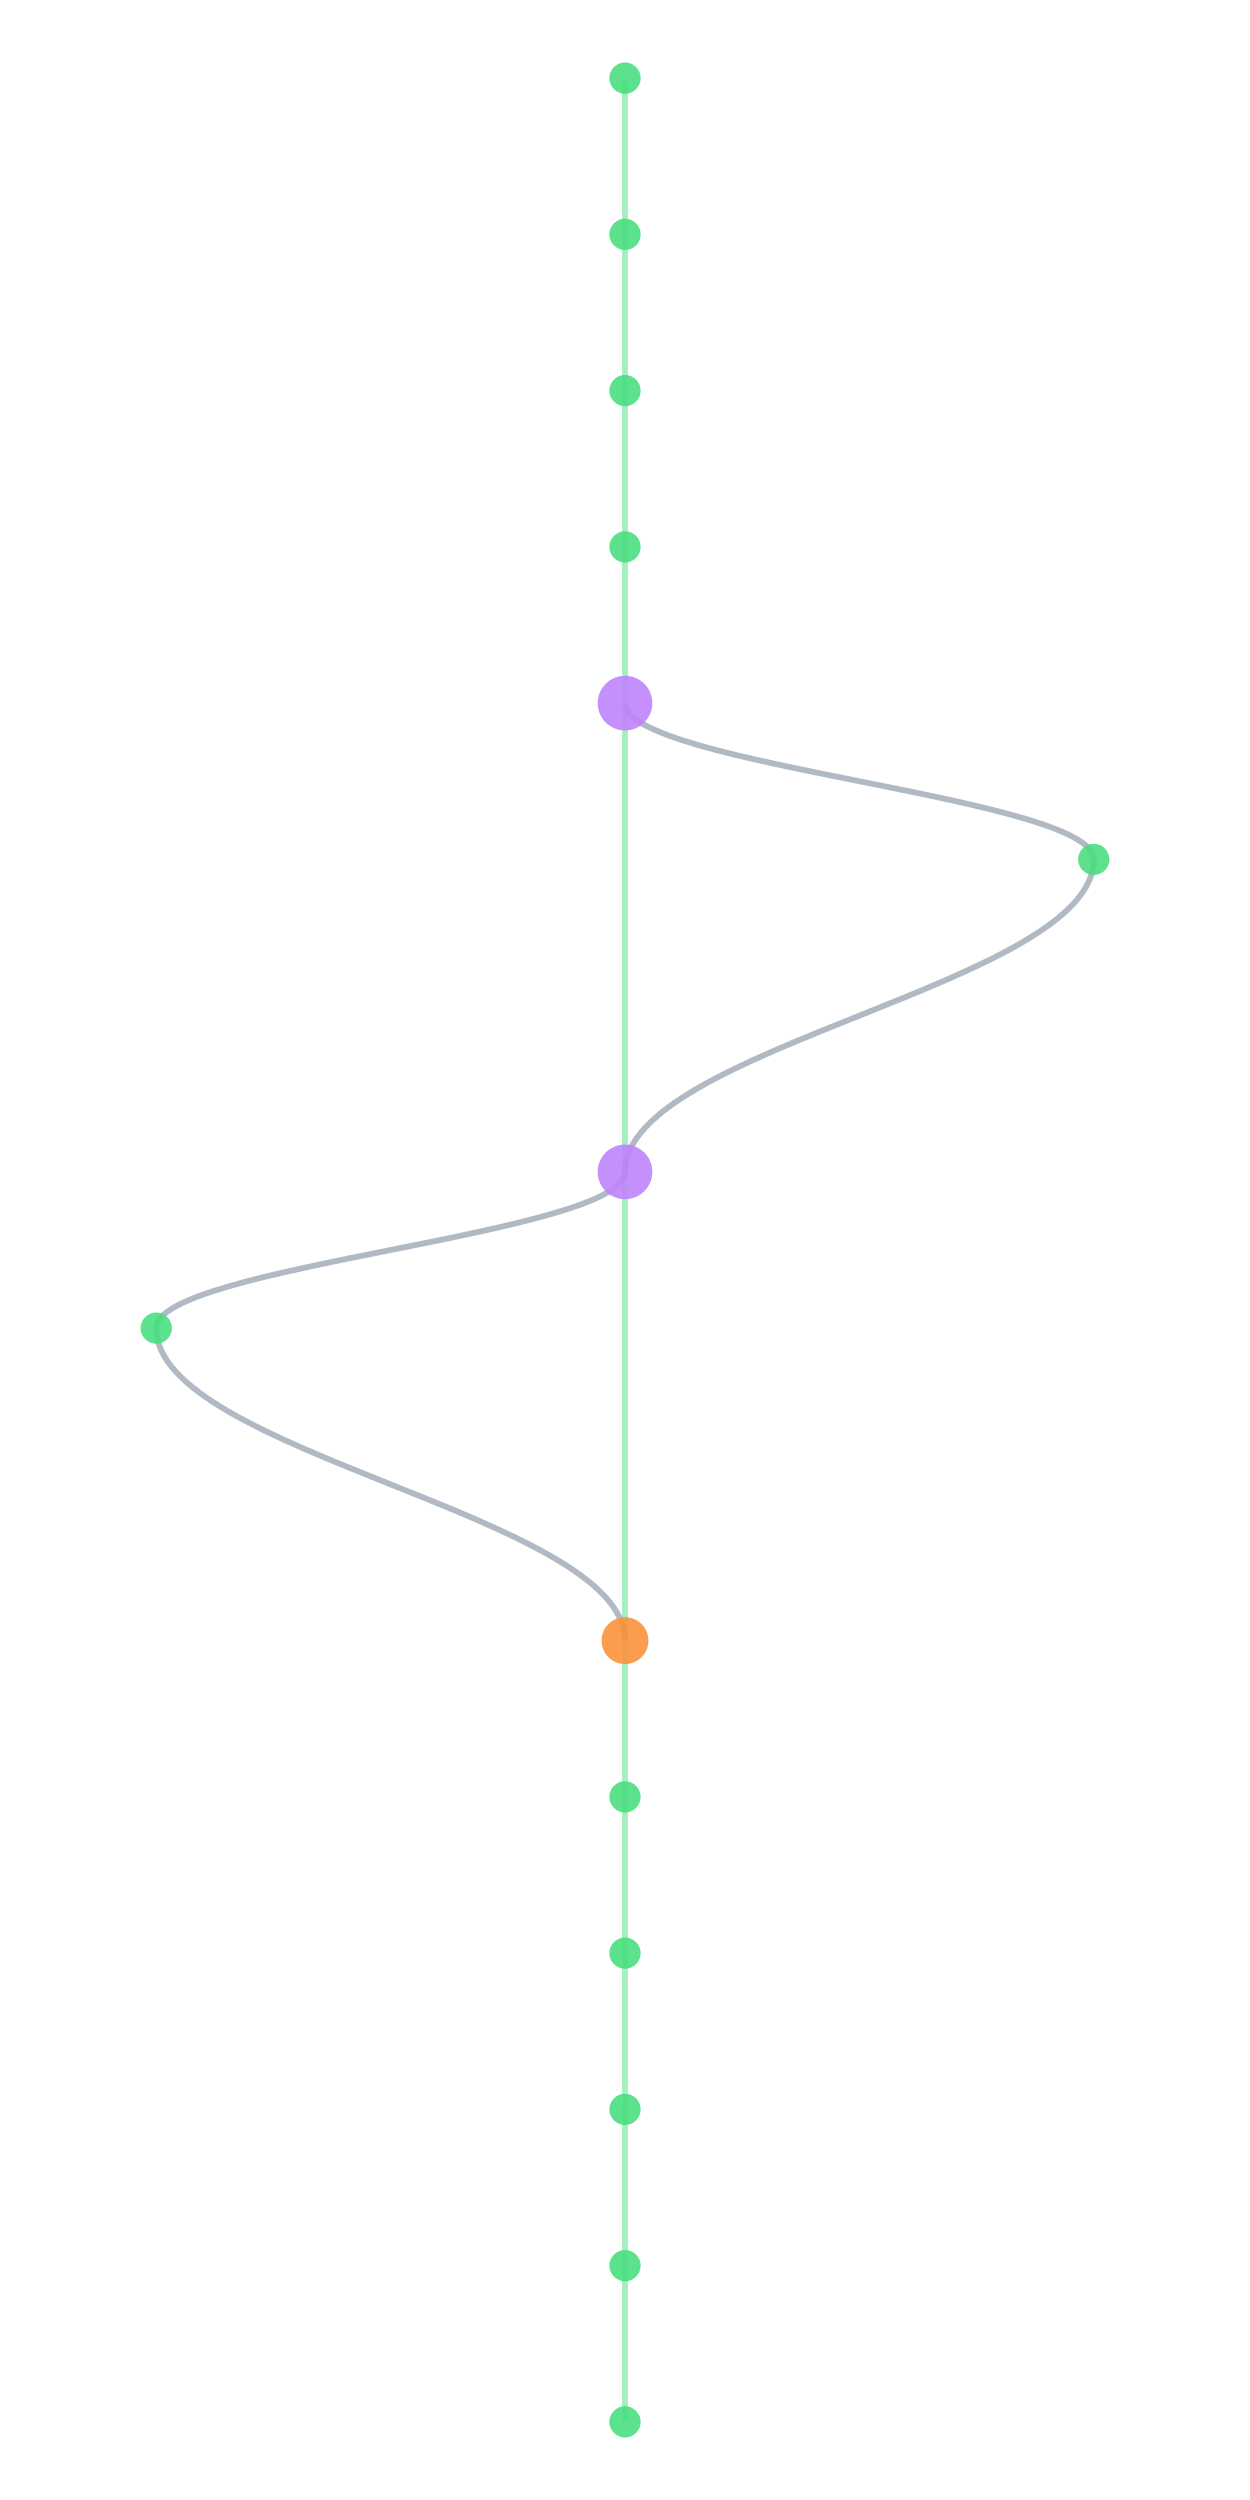
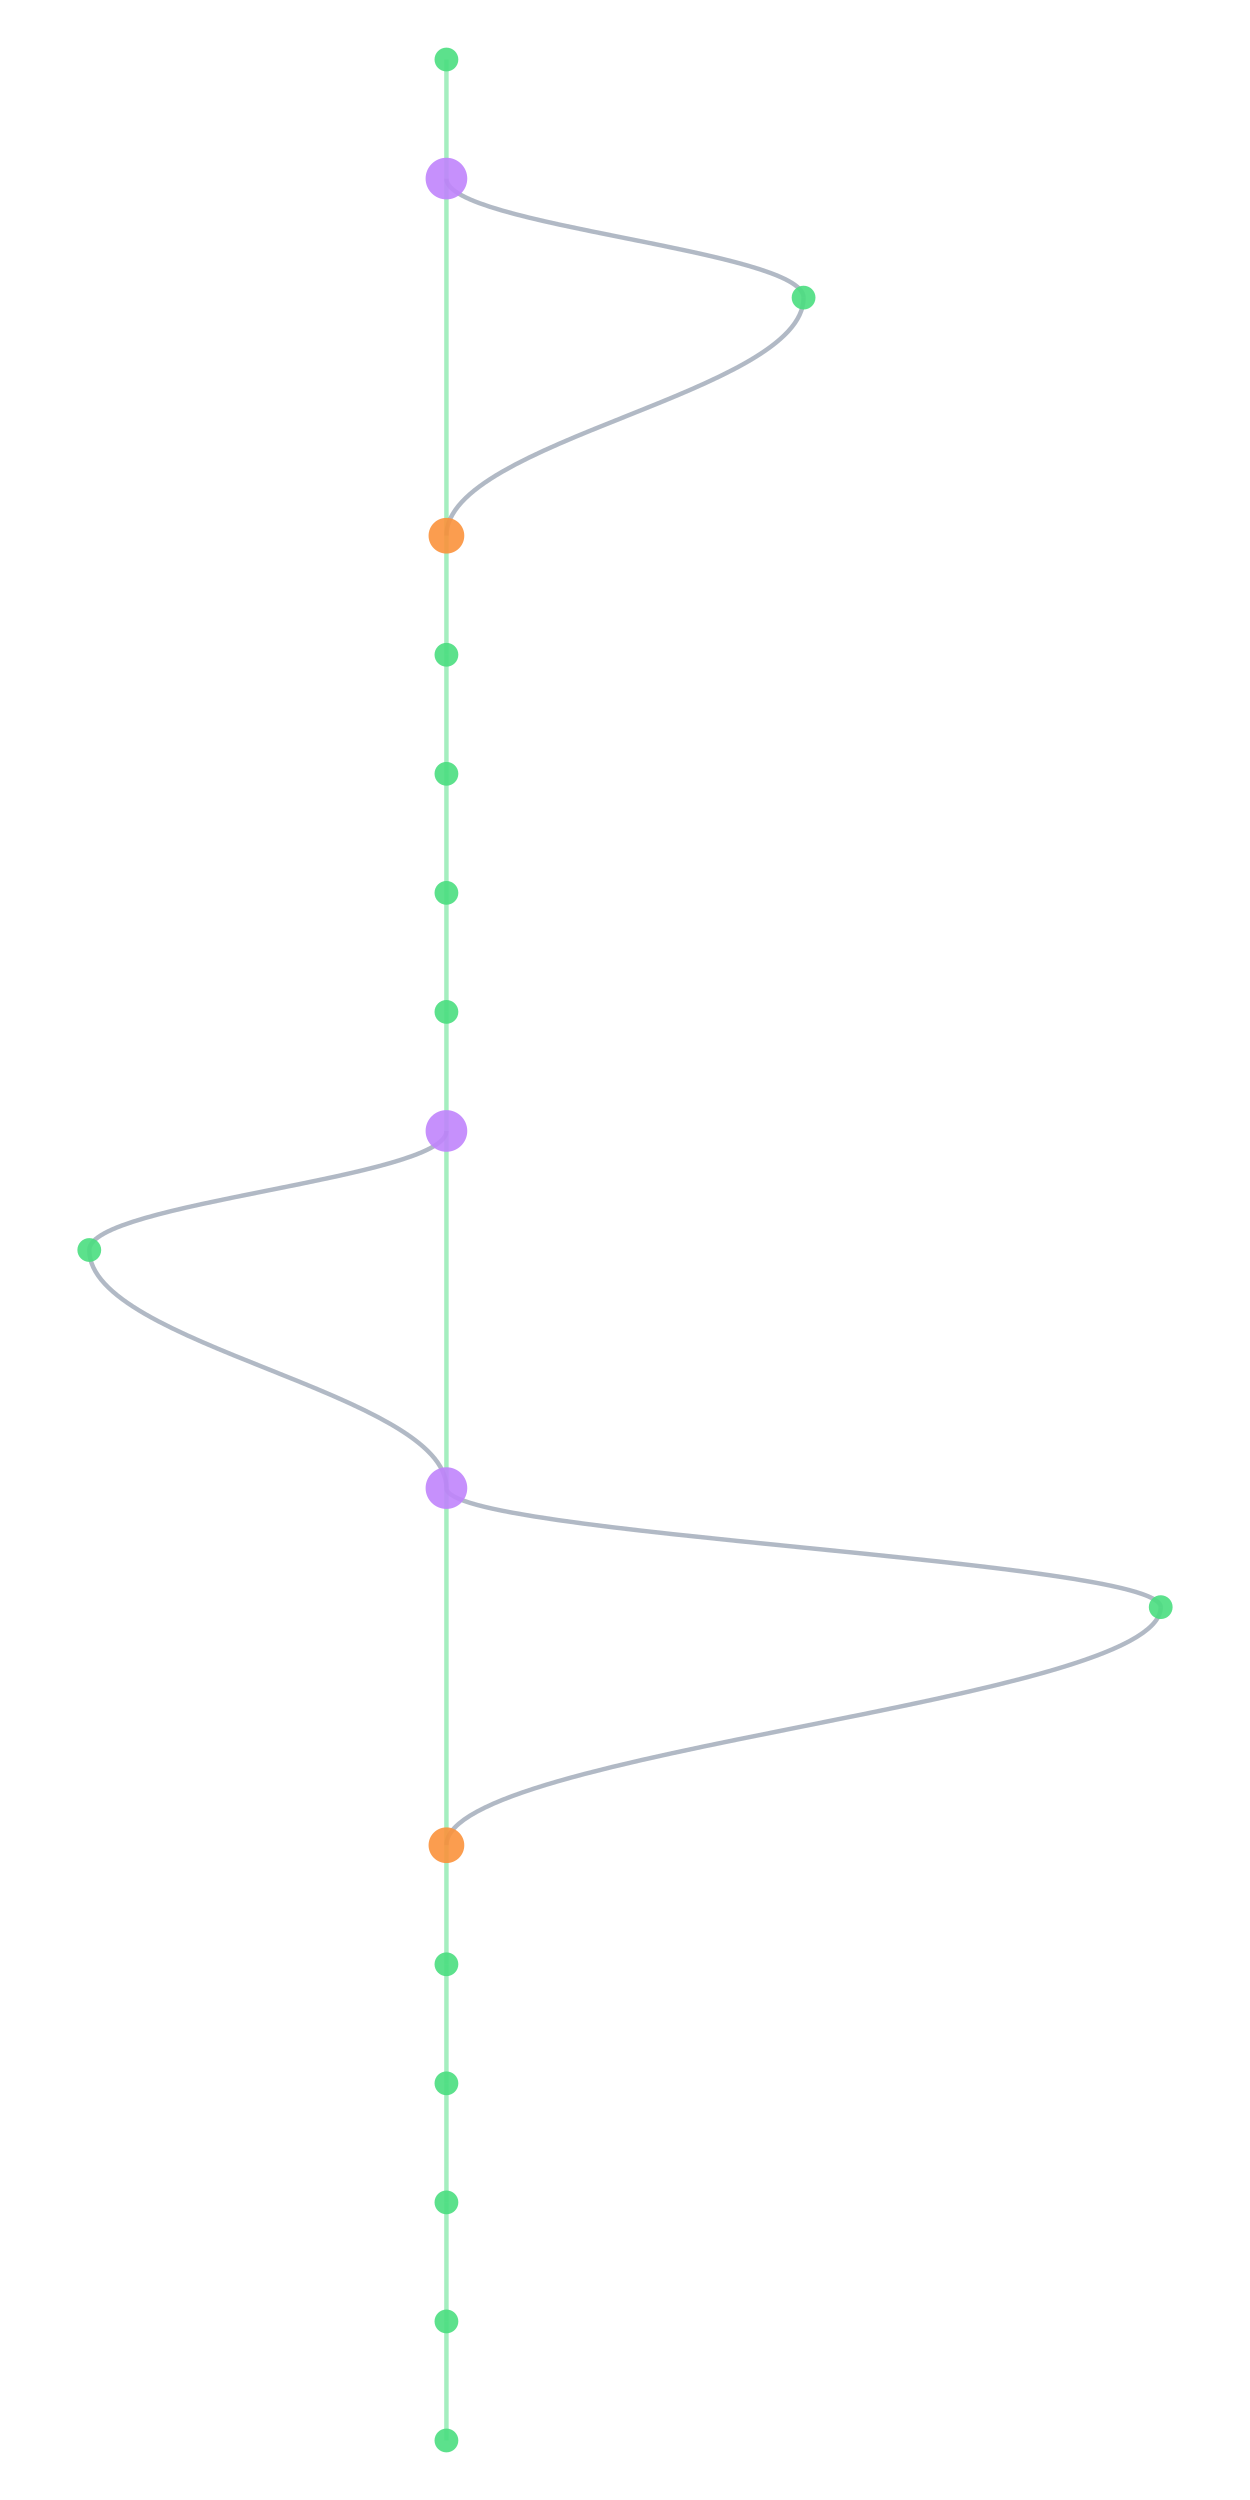
- <svg xmlns="http://www.w3.org/2000/svg" width="300" height="600" viewBox="460 40 280 640">
+ <svg xmlns="http://www.w3.org/2000/svg" width="300" height="600" viewBox="460 40 400 840">
  <style>
    @keyframes sway {
      0%   { transform: translateX(0); }
      25%  { transform: translateX(3px); }
      50%  { transform: translateX(-2px); }
      75%  { transform: translateX(4px); }
      100% { transform: translateX(0); }
    }
    .mini-node { animation: sway 4s ease-in-out infinite; }
    .mini-line { stroke-width: 1.5; fill: none; opacity: 0.5; }
  </style>
  <rect width="100%" height="100%" fill="#0a0a1a" rx="6" />
  <g class="mini-node">
    <line class="mini-line" stroke="#4ade80" x1="600" y1="60" x2="600" y2="100" />
-     <line class="mini-line" stroke="#4ade80" x1="600" y1="100" x2="600" y2="140" />
-     <line class="mini-line" stroke="#4ade80" x1="600" y1="140" x2="600" y2="180" />
-     <line class="mini-line" stroke="#4ade80" x1="600" y1="180" x2="600" y2="220" />
-     <line class="mini-line" stroke="#4ade80" x1="600" y1="220" x2="600" y2="340" />
-     <path class="mini-line" stroke="#64748b" d="M 600 220 C 600 236, 720 244, 720 260" />
-     <path class="mini-line" stroke="#64748b" d="M 720 260 C 720 292, 600 308, 600 340" />
-     <line class="mini-line" stroke="#4ade80" x1="600" y1="340" x2="600" y2="460" />
-     <path class="mini-line" stroke="#64748b" d="M 600 340 C 600 356, 480 364, 480 380" />
-     <path class="mini-line" stroke="#64748b" d="M 480 380 C 480 412, 600 428, 600 460" />
-     <line class="mini-line" stroke="#4ade80" x1="600" y1="460" x2="600" y2="500" />
-     <line class="mini-line" stroke="#4ade80" x1="600" y1="500" x2="600" y2="540" />
-     <line class="mini-line" stroke="#4ade80" x1="600" y1="540" x2="600" y2="580" />
-     <line class="mini-line" stroke="#4ade80" x1="600" y1="580" x2="600" y2="620" />
-     <line class="mini-line" stroke="#4ade80" x1="600" y1="620" x2="600" y2="660" />
+     <line class="mini-line" stroke="#4ade80" x1="600" y1="100" x2="600" y2="220" />
+     <path class="mini-line" stroke="#64748b" d="M 600 100 C 600 116, 720 124, 720 140" />
+     <path class="mini-line" stroke="#64748b" d="M 720 140 C 720 172, 600 188, 600 220" />
+     <line class="mini-line" stroke="#4ade80" x1="600" y1="220" x2="600" y2="260" />
+     <line class="mini-line" stroke="#4ade80" x1="600" y1="260" x2="600" y2="300" />
+     <line class="mini-line" stroke="#4ade80" x1="600" y1="300" x2="600" y2="340" />
+     <line class="mini-line" stroke="#4ade80" x1="600" y1="340" x2="600" y2="380" />
+     <line class="mini-line" stroke="#4ade80" x1="600" y1="380" x2="600" y2="420" />
+     <line class="mini-line" stroke="#4ade80" x1="600" y1="420" x2="600" y2="540" />
+     <path class="mini-line" stroke="#64748b" d="M 600 420 C 600 436, 480 444, 480 460" />
+     <path class="mini-line" stroke="#64748b" d="M 480 460 C 480 492, 600 508, 600 540" />
+     <line class="mini-line" stroke="#4ade80" x1="600" y1="540" x2="600" y2="660" />
+     <path class="mini-line" stroke="#64748b" d="M 600 540 C 600 556, 840 564, 840 580" />
+     <path class="mini-line" stroke="#64748b" d="M 840 580 C 840 612, 600 628, 600 660" />
+     <line class="mini-line" stroke="#4ade80" x1="600" y1="660" x2="600" y2="700" />
+     <line class="mini-line" stroke="#4ade80" x1="600" y1="700" x2="600" y2="740" />
+     <line class="mini-line" stroke="#4ade80" x1="600" y1="740" x2="600" y2="780" />
+     <line class="mini-line" stroke="#4ade80" x1="600" y1="780" x2="600" y2="820" />
+     <line class="mini-line" stroke="#4ade80" x1="600" y1="820" x2="600" y2="860" />
    <circle cx="600" cy="60" r="4" fill="#4ade80" opacity="0.9" />
-     <circle cx="600" cy="100" r="4" fill="#4ade80" opacity="0.9" />
-     <circle cx="600" cy="140" r="4" fill="#4ade80" opacity="0.9" />
-     <circle cx="600" cy="180" r="4" fill="#4ade80" opacity="0.9" />
-     <circle cx="600" cy="220" r="7" fill="#c084fc" opacity="0.9" />
-     <circle cx="720" cy="260" r="4" fill="#4ade80" opacity="0.9" />
-     <circle cx="600" cy="340" r="7" fill="#c084fc" opacity="0.9" />
-     <circle cx="480" cy="380" r="4" fill="#4ade80" opacity="0.9" />
-     <circle cx="600" cy="460" r="6" fill="#fb923c" opacity="0.9" />
-     <circle cx="600" cy="500" r="4" fill="#4ade80" opacity="0.9" />
-     <circle cx="600" cy="540" r="4" fill="#4ade80" opacity="0.9" />
-     <circle cx="600" cy="580" r="4" fill="#4ade80" opacity="0.9" />
-     <circle cx="600" cy="620" r="4" fill="#4ade80" opacity="0.9" />
-     <circle cx="600" cy="660" r="4" fill="#4ade80" opacity="0.9" />
+     <circle cx="600" cy="100" r="7" fill="#c084fc" opacity="0.9" />
+     <circle cx="720" cy="140" r="4" fill="#4ade80" opacity="0.9" />
+     <circle cx="600" cy="220" r="6" fill="#fb923c" opacity="0.9" />
+     <circle cx="600" cy="260" r="4" fill="#4ade80" opacity="0.9" />
+     <circle cx="600" cy="300" r="4" fill="#4ade80" opacity="0.9" />
+     <circle cx="600" cy="340" r="4" fill="#4ade80" opacity="0.9" />
+     <circle cx="600" cy="380" r="4" fill="#4ade80" opacity="0.9" />
+     <circle cx="600" cy="420" r="7" fill="#c084fc" opacity="0.9" />
+     <circle cx="480" cy="460" r="4" fill="#4ade80" opacity="0.9" />
+     <circle cx="600" cy="540" r="7" fill="#c084fc" opacity="0.9" />
+     <circle cx="840" cy="580" r="4" fill="#4ade80" opacity="0.9" />
+     <circle cx="600" cy="660" r="6" fill="#fb923c" opacity="0.9" />
+     <circle cx="600" cy="700" r="4" fill="#4ade80" opacity="0.9" />
+     <circle cx="600" cy="740" r="4" fill="#4ade80" opacity="0.9" />
+     <circle cx="600" cy="780" r="4" fill="#4ade80" opacity="0.9" />
+     <circle cx="600" cy="820" r="4" fill="#4ade80" opacity="0.9" />
+     <circle cx="600" cy="860" r="4" fill="#4ade80" opacity="0.9" />
  </g>
</svg>
